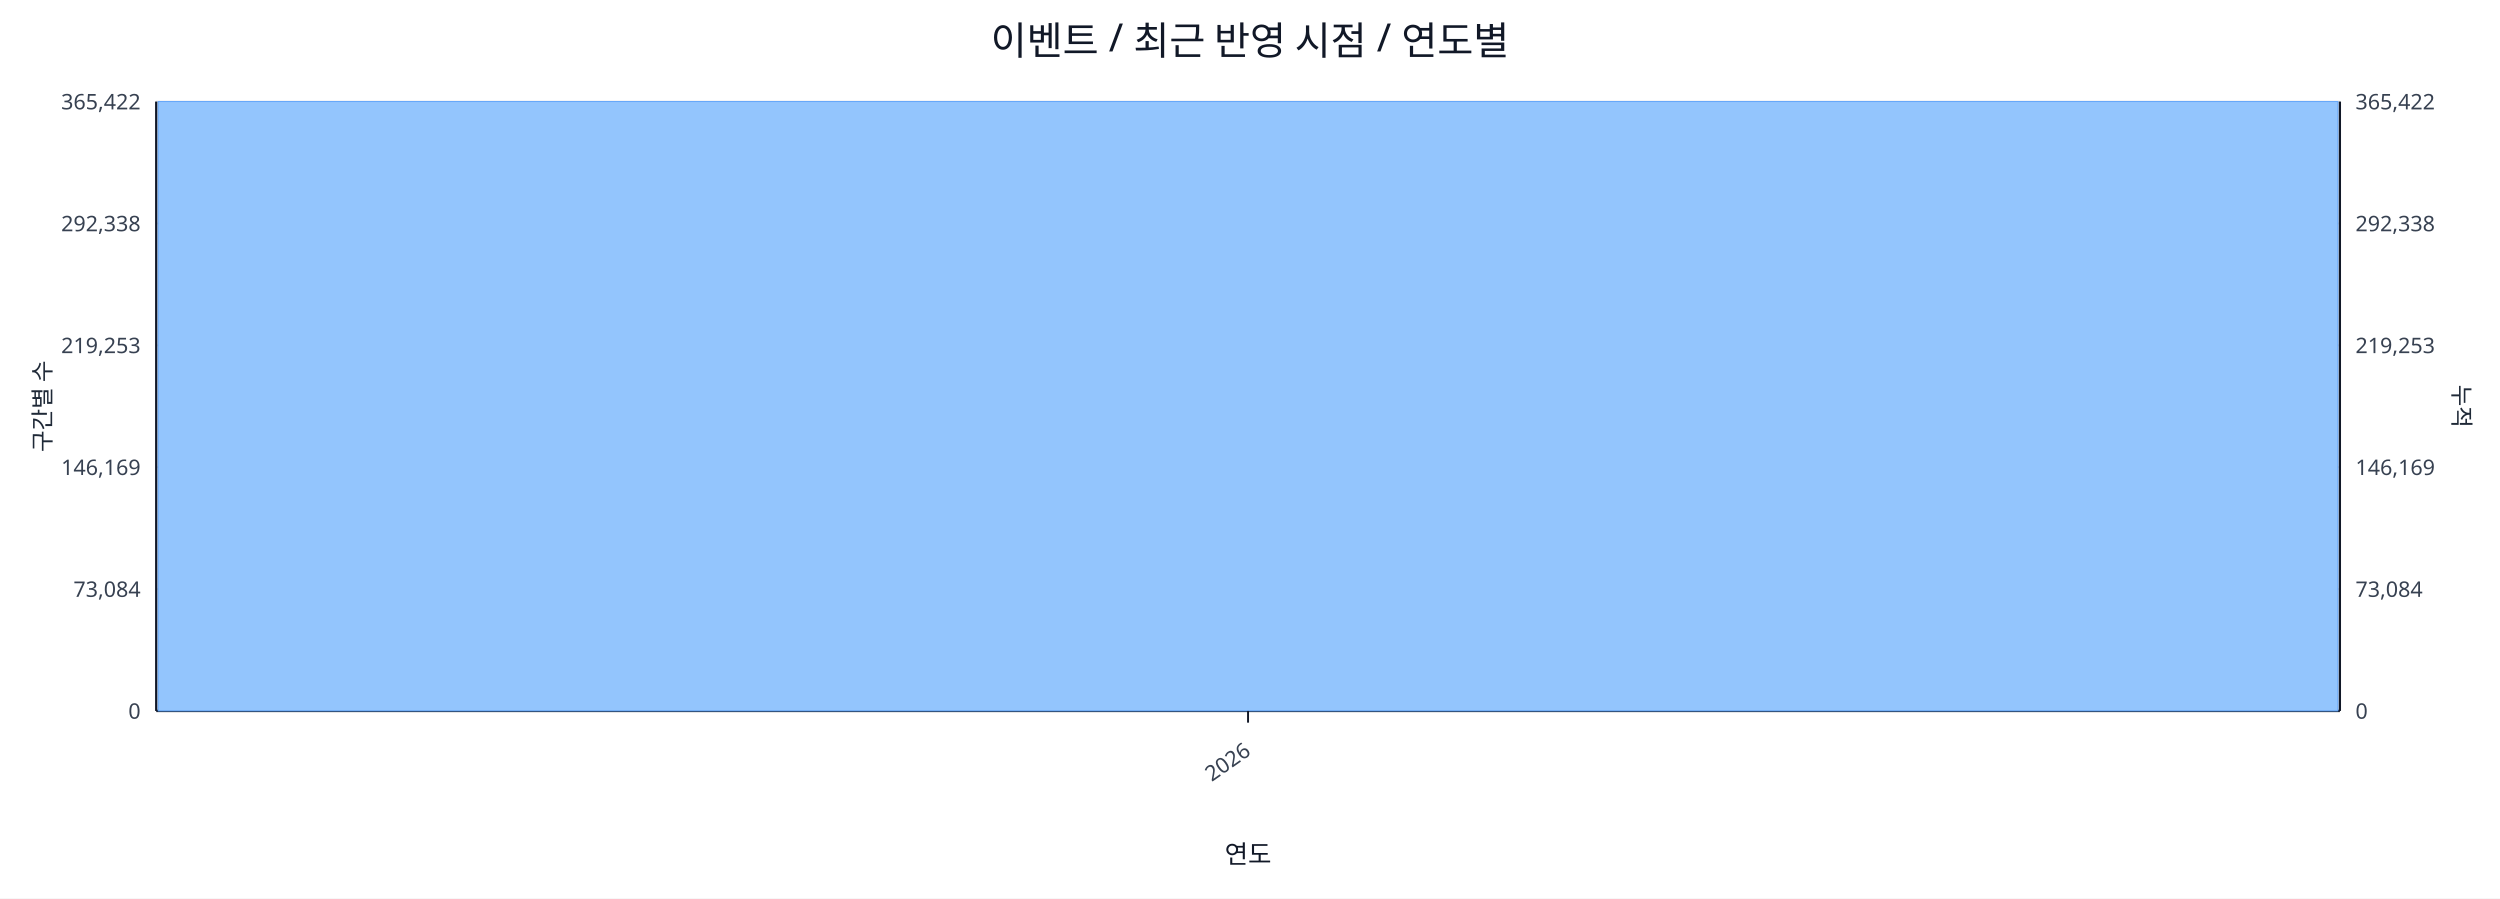
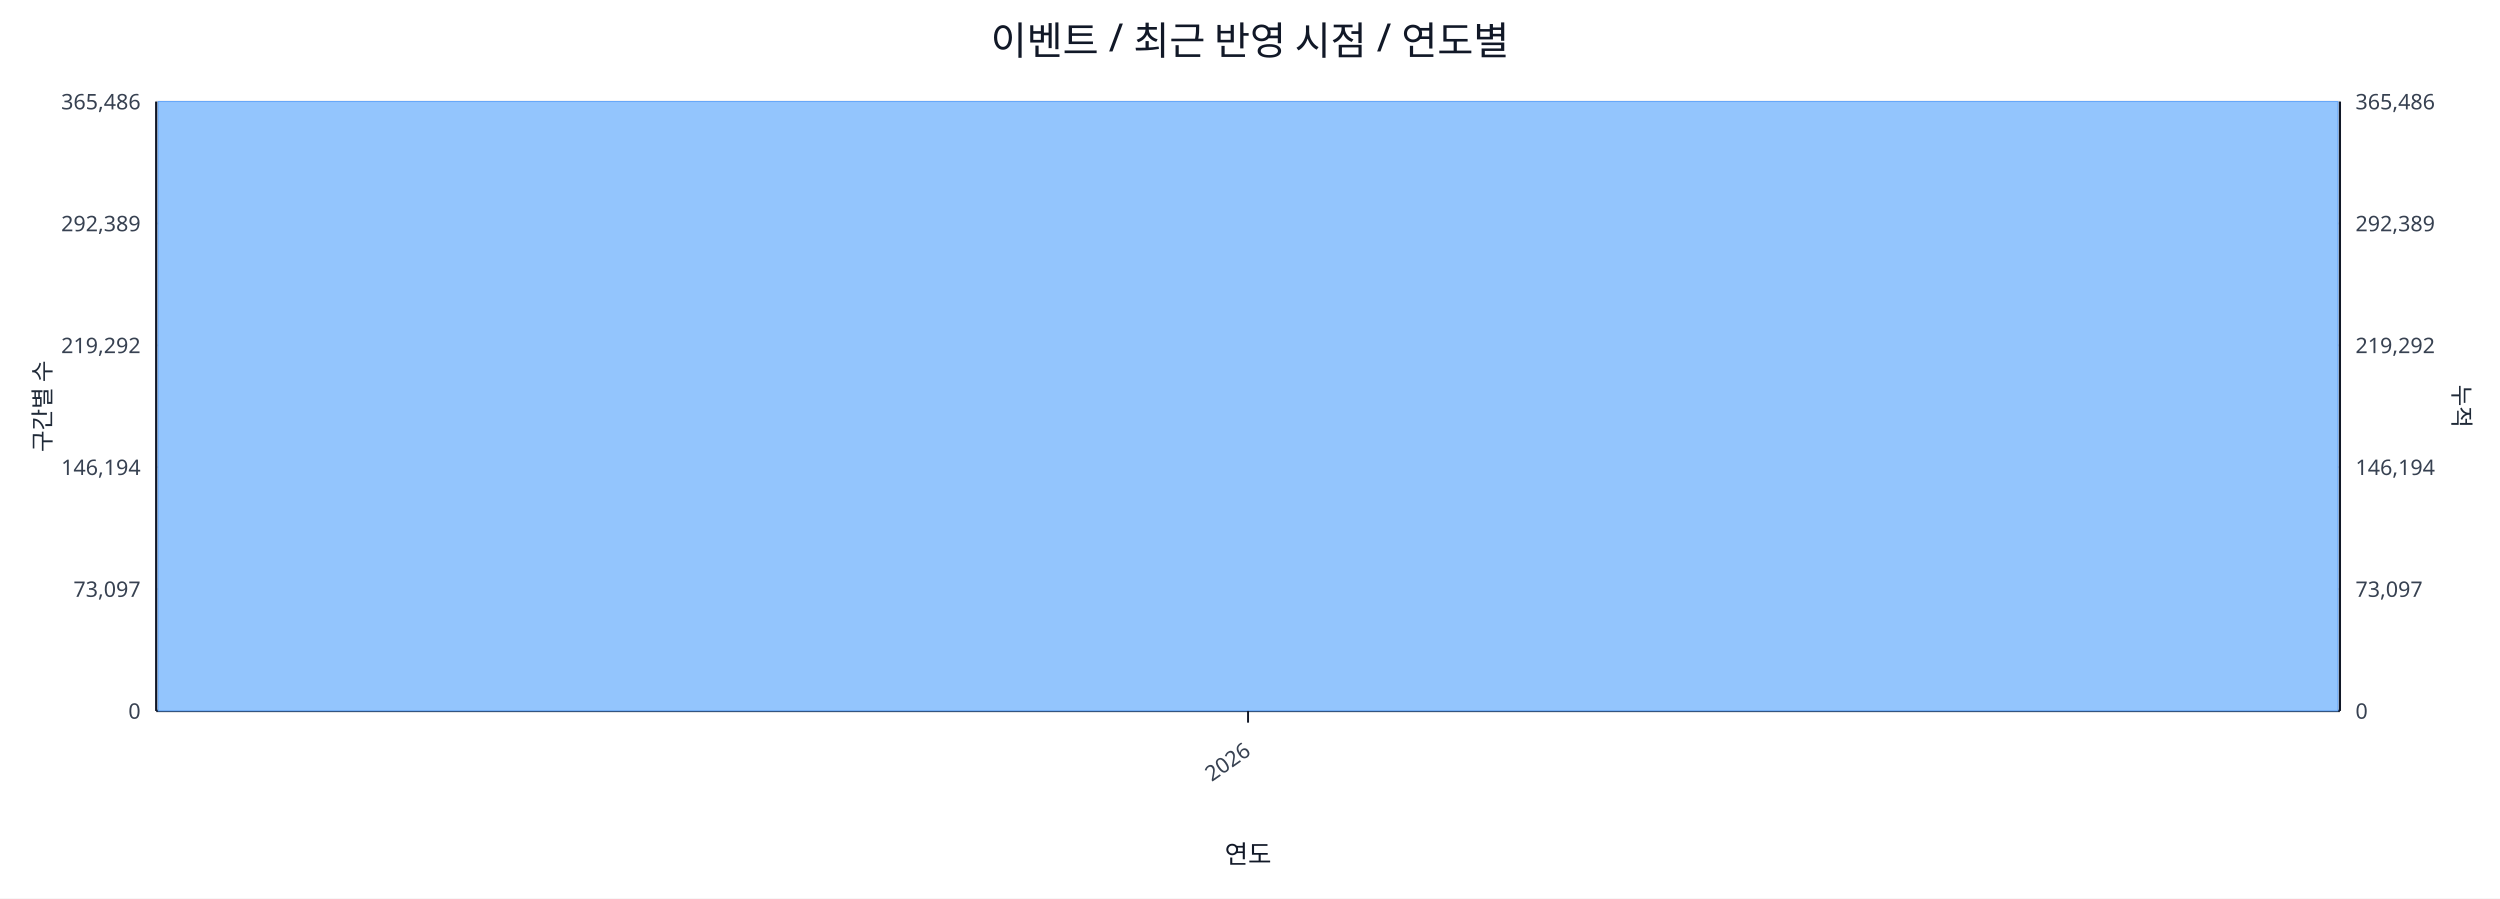
<svg xmlns="http://www.w3.org/2000/svg" width="1280" height="460" viewBox="0 0 1280 460">
  <rect x="0" y="0" width="100%" height="100%" fill="#ffffff" />
  <text x="640.0" y="28" font-size="20" text-anchor="middle" font-family="sans-serif" fill="#111827">이벤트 / 최근 반영 시점 / 연도별</text>
  <line x1="80.0" y1="52.0" x2="1198.0" y2="52.0" stroke="#e5e7eb" stroke-width="1" />
-   <text x="72.0" y="56.0" font-size="11" text-anchor="end" font-family="sans-serif" fill="#374151">365,422</text>
-   <text x="1206.0" y="56.0" font-size="11" text-anchor="start" font-family="sans-serif" fill="#374151">365,422</text>
+   <text x="72.0" y="56.0" font-size="11" text-anchor="end" font-family="sans-serif" fill="#374151">365,486</text>
+   <text x="1206.0" y="56.0" font-size="11" text-anchor="start" font-family="sans-serif" fill="#374151">365,486</text>
  <line x1="80.0" y1="114.4" x2="1198.0" y2="114.4" stroke="#e5e7eb" stroke-width="1" />
-   <text x="72.0" y="118.4" font-size="11" text-anchor="end" font-family="sans-serif" fill="#374151">292,338</text>
-   <text x="1206.0" y="118.4" font-size="11" text-anchor="start" font-family="sans-serif" fill="#374151">292,338</text>
+   <text x="72.0" y="118.4" font-size="11" text-anchor="end" font-family="sans-serif" fill="#374151">292,389</text>
+   <text x="1206.0" y="118.4" font-size="11" text-anchor="start" font-family="sans-serif" fill="#374151">292,389</text>
  <line x1="80.0" y1="176.8" x2="1198.0" y2="176.8" stroke="#e5e7eb" stroke-width="1" />
-   <text x="72.0" y="180.8" font-size="11" text-anchor="end" font-family="sans-serif" fill="#374151">219,253</text>
-   <text x="1206.0" y="180.8" font-size="11" text-anchor="start" font-family="sans-serif" fill="#374151">219,253</text>
+   <text x="72.0" y="180.8" font-size="11" text-anchor="end" font-family="sans-serif" fill="#374151">219,292</text>
+   <text x="1206.0" y="180.8" font-size="11" text-anchor="start" font-family="sans-serif" fill="#374151">219,292</text>
  <line x1="80.0" y1="239.2" x2="1198.0" y2="239.2" stroke="#e5e7eb" stroke-width="1" />
-   <text x="72.0" y="243.2" font-size="11" text-anchor="end" font-family="sans-serif" fill="#374151">146,169</text>
-   <text x="1206.0" y="243.2" font-size="11" text-anchor="start" font-family="sans-serif" fill="#374151">146,169</text>
+   <text x="72.0" y="243.2" font-size="11" text-anchor="end" font-family="sans-serif" fill="#374151">146,194</text>
+   <text x="1206.0" y="243.2" font-size="11" text-anchor="start" font-family="sans-serif" fill="#374151">146,194</text>
  <line x1="80.0" y1="301.6" x2="1198.0" y2="301.6" stroke="#e5e7eb" stroke-width="1" />
-   <text x="72.0" y="305.6" font-size="11" text-anchor="end" font-family="sans-serif" fill="#374151">73,084</text>
-   <text x="1206.0" y="305.6" font-size="11" text-anchor="start" font-family="sans-serif" fill="#374151">73,084</text>
+   <text x="72.0" y="305.6" font-size="11" text-anchor="end" font-family="sans-serif" fill="#374151">73,097</text>
+   <text x="1206.0" y="305.6" font-size="11" text-anchor="start" font-family="sans-serif" fill="#374151">73,097</text>
  <line x1="80.0" y1="364.0" x2="1198.0" y2="364.0" stroke="#e5e7eb" stroke-width="1" />
  <text x="72.0" y="368.0" font-size="11" text-anchor="end" font-family="sans-serif" fill="#374151">0</text>
  <text x="1206.0" y="368.0" font-size="11" text-anchor="start" font-family="sans-serif" fill="#374151">0</text>
  <line x1="80.0" y1="364.0" x2="1198.0" y2="364.0" stroke="#111827" stroke-width="1.2" />
  <line x1="80.0" y1="52.0" x2="80.0" y2="364.0" stroke="#111827" stroke-width="1.2" />
  <line x1="1198.0" y1="52.0" x2="1198.0" y2="364.0" stroke="#111827" stroke-width="1.2" />
  <rect x="81.0" y="52.0" width="1116.0" height="312.0" fill="#93c5fd" stroke="#60a5fa" stroke-width="0.5" />
  <polyline fill="none" stroke="#ef4444" stroke-width="2" points="639.0,52.0" />
  <line x1="639.0" y1="364.0" x2="639.0" y2="370.0" stroke="#111827" stroke-width="1" />
  <text x="641.0" y="386.0" font-size="11" text-anchor="end" transform="rotate(-35 641.0 386.0)" font-family="sans-serif" fill="#374151">2026</text>
  <text x="26" y="208.0" font-size="12" transform="rotate(-90 26 208.0)" text-anchor="middle" font-family="sans-serif" fill="#1f2937">구간별 수</text>
  <text x="1256.0" y="208.0" font-size="12" transform="rotate(90 1256.0 208.0)" text-anchor="middle" font-family="sans-serif" fill="#1f2937">누적</text>
  <text x="639.0" y="442.0" font-size="13" text-anchor="middle" font-family="sans-serif" fill="#111827">연도</text>
</svg>
